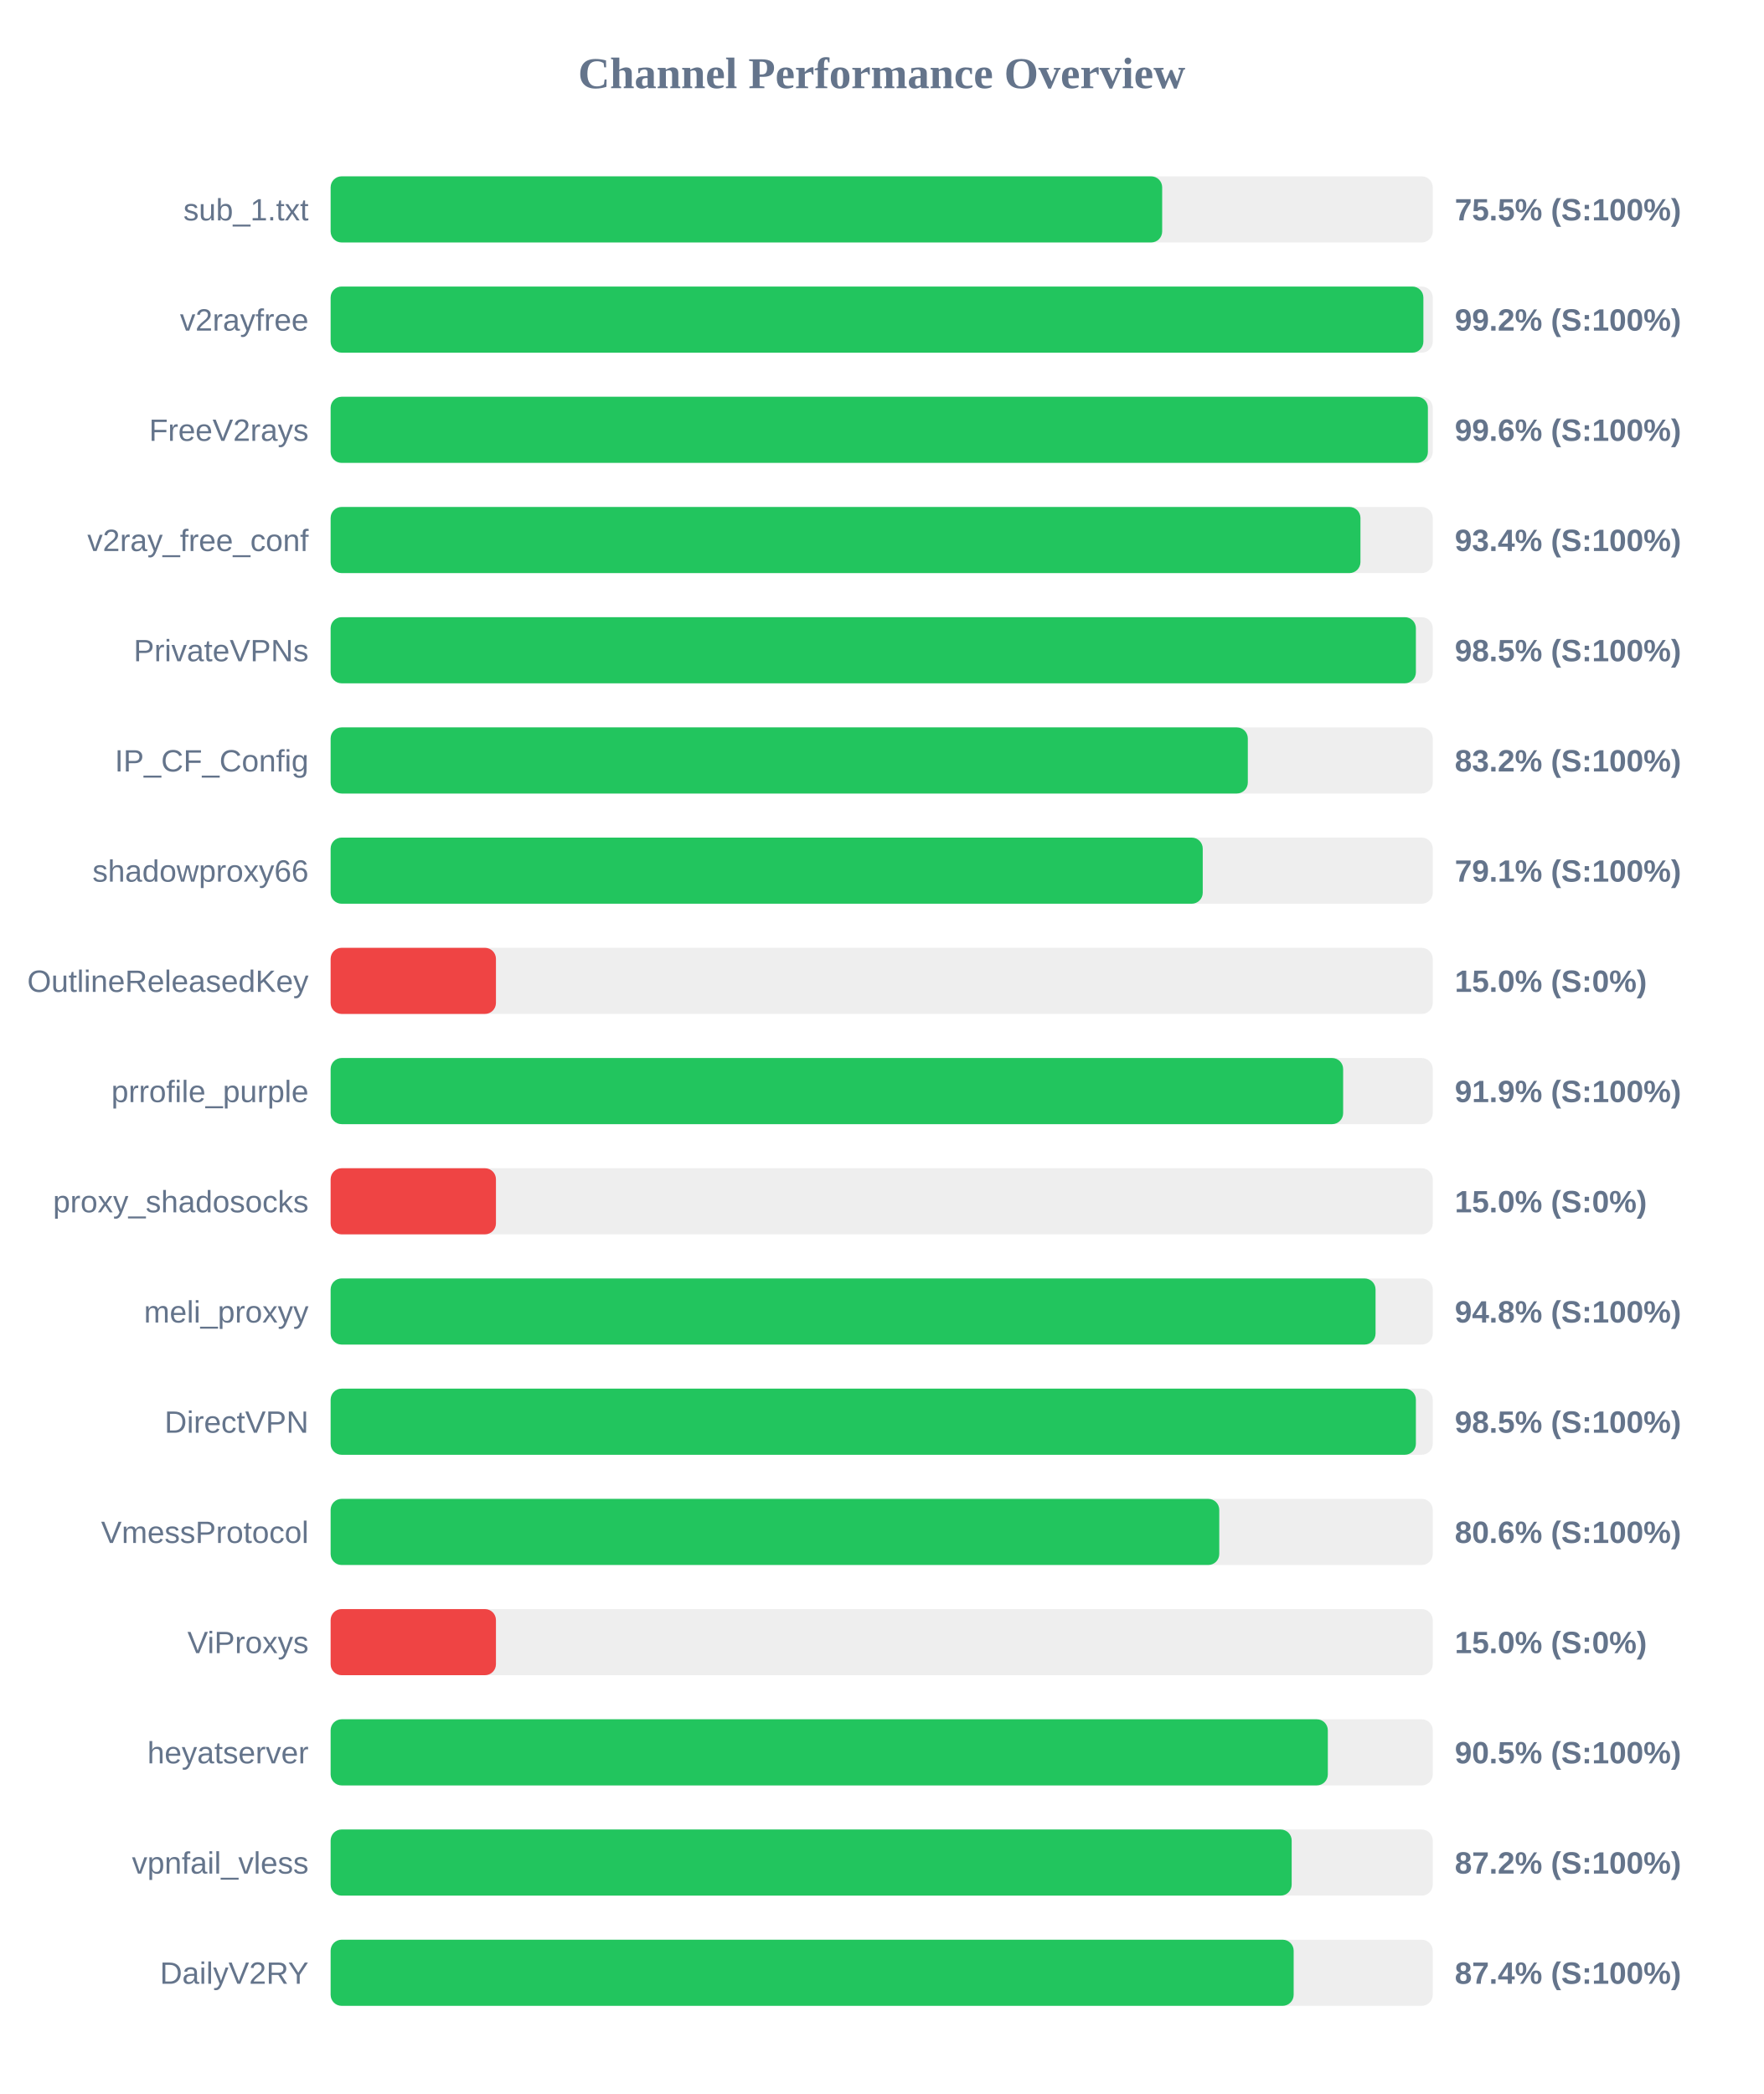
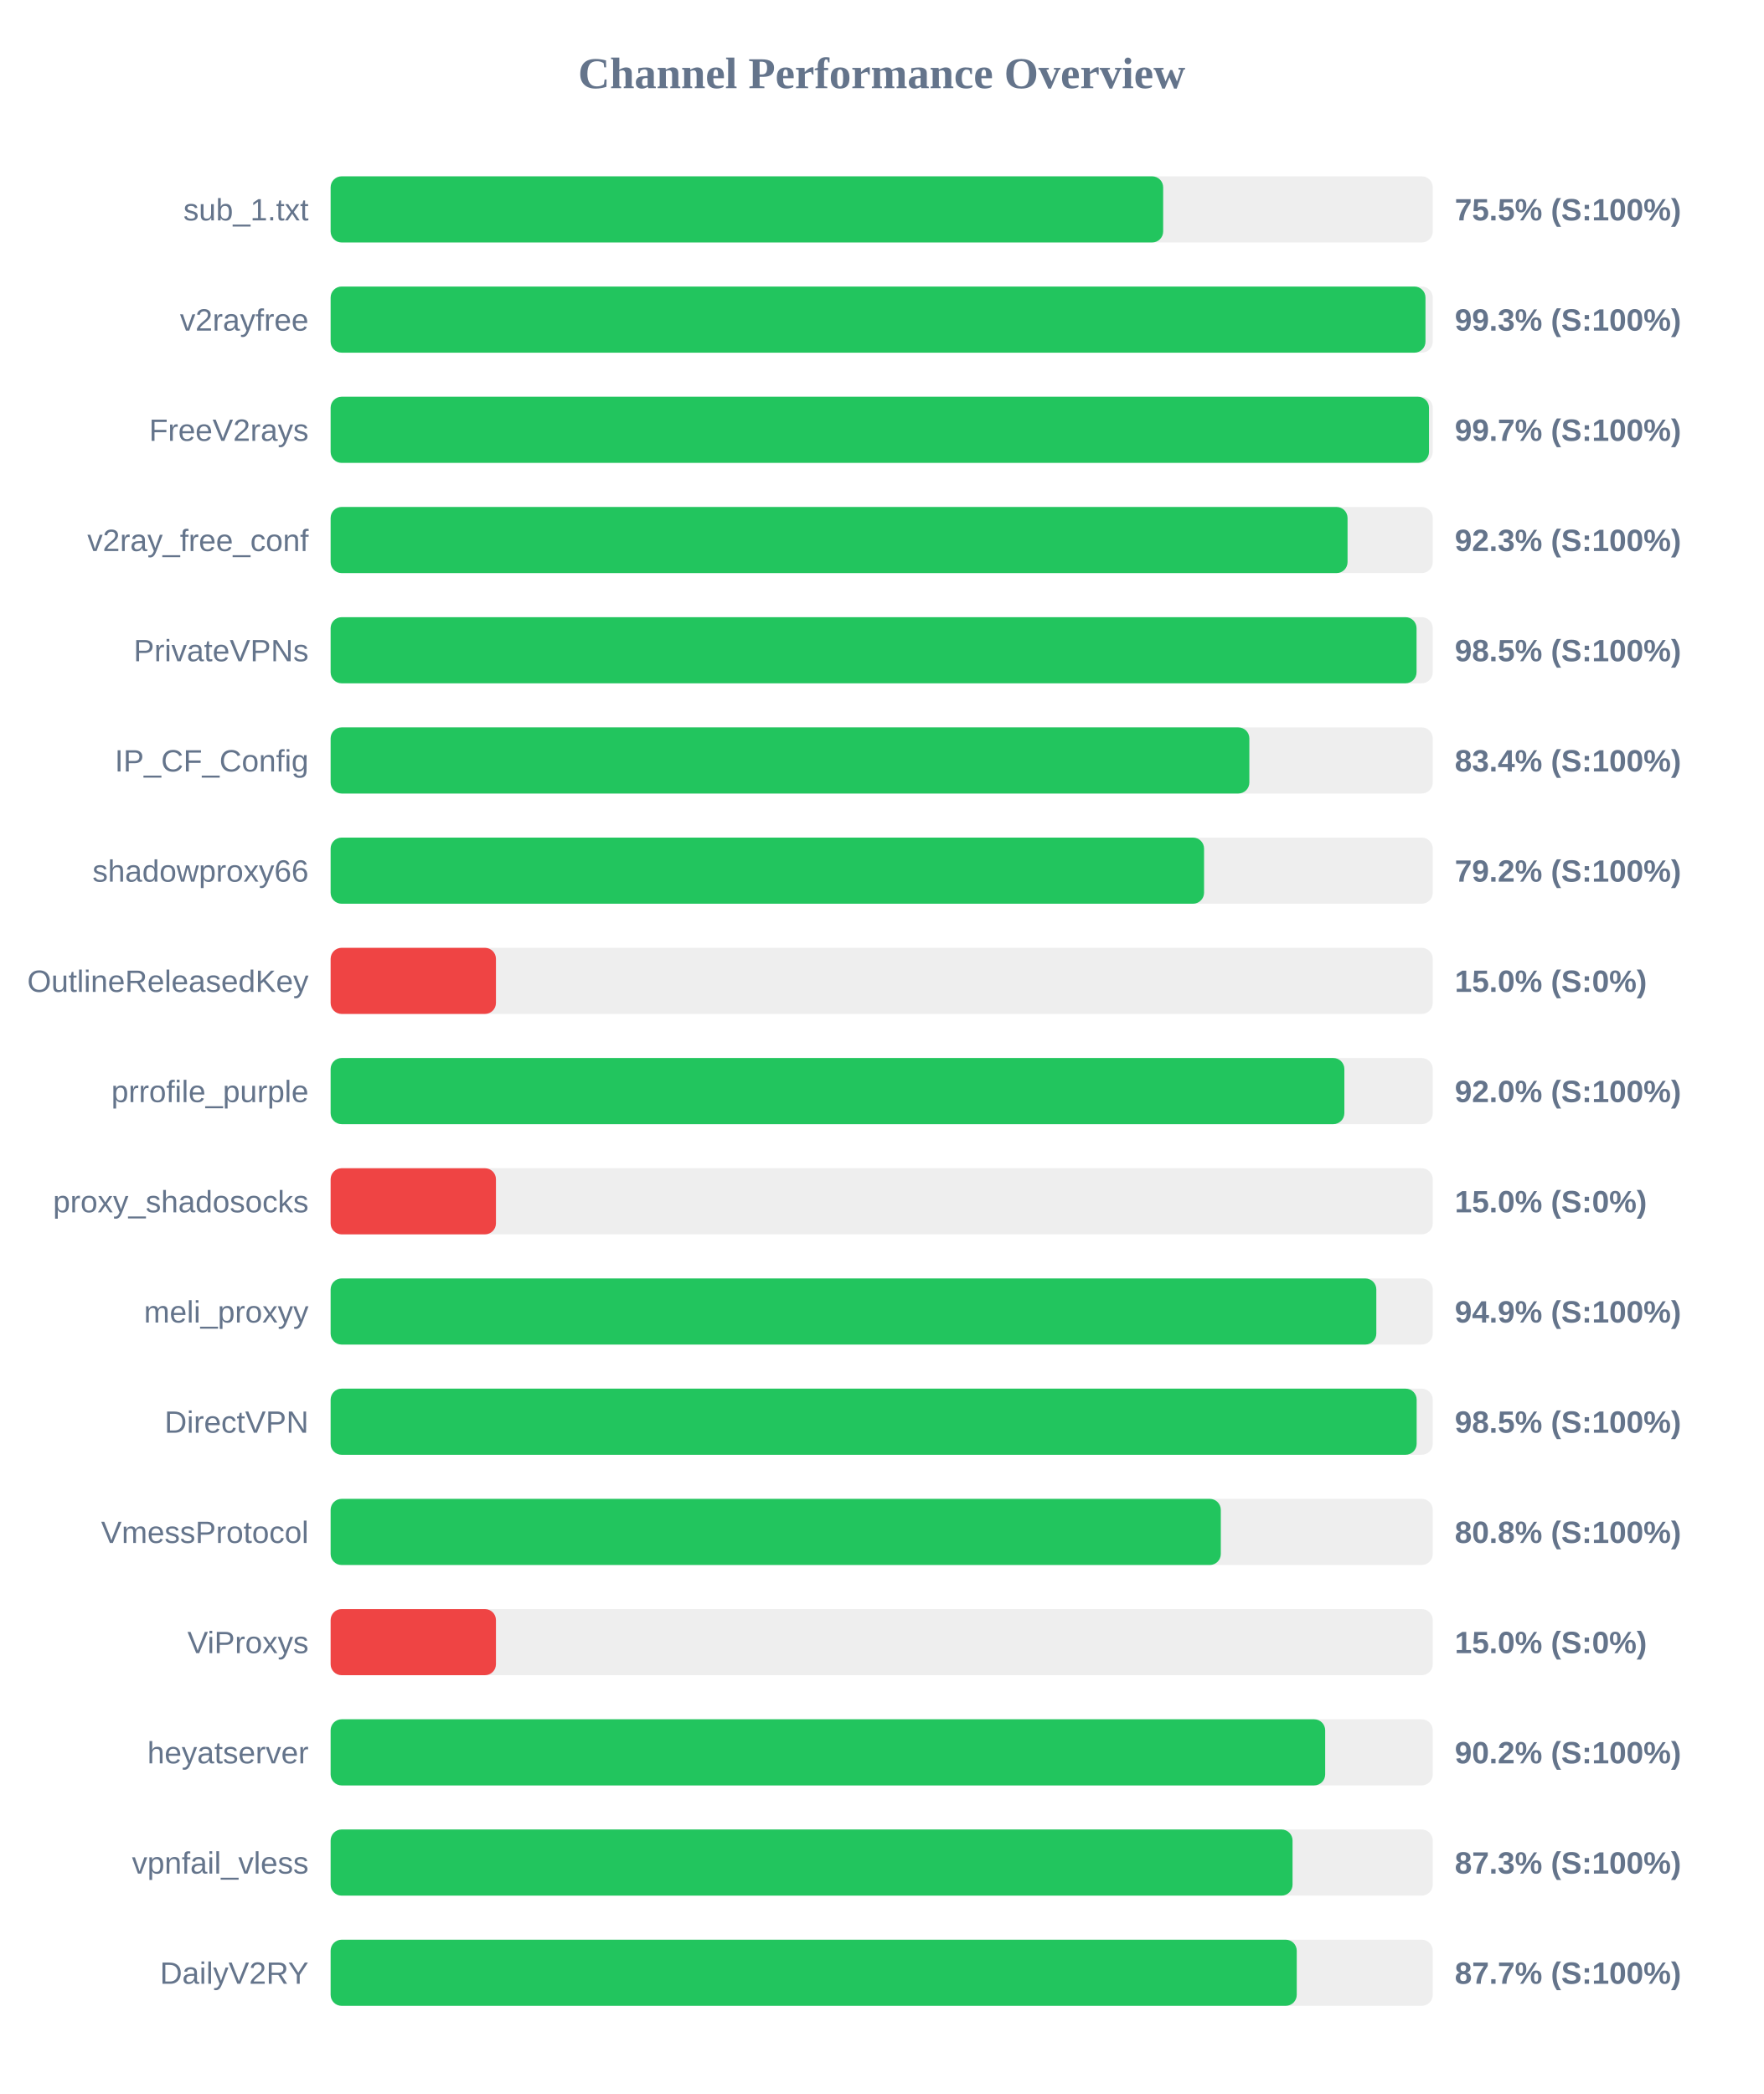
<svg xmlns="http://www.w3.org/2000/svg" width="800" height="950" version="1.1">
  <style>
        .row { font: 14px Arial; fill: #64748b; }
        .score { font: bold 14px Arial; fill: #64748b; }
    </style>
  <text x="400" y="40" text-anchor="middle" font-size="20px" font-weight="bold" fill="#64748b">Channel Performance Overview</text>
  <rect x="150" y="80" width="500" height="30" fill="#eee" rx="5" />
-   <rect x="150" y="80" width="377.25" height="30" fill="#22c55e" rx="5" />
+   <rect x="150" y="80" width="377.7" height="30" fill="#22c55e" rx="5" />
  <text x="140" y="100" text-anchor="end" class="row">sub_1.txt</text>
  <text x="660" y="100" text-anchor="start" class="score">75.5% (S:100%)</text>
  <rect x="150" y="130" width="500" height="30" fill="#eee" rx="5" />
-   <rect x="150" y="130" width="495.75" height="30" fill="#22c55e" rx="5" />
+   <rect x="150" y="130" width="496.7" height="30" fill="#22c55e" rx="5" />
  <text x="140" y="150" text-anchor="end" class="row">v2rayfree</text>
-   <text x="660" y="150" text-anchor="start" class="score">99.2% (S:100%)</text>
+   <text x="660" y="150" text-anchor="start" class="score">99.3% (S:100%)</text>
  <rect x="150" y="180" width="500" height="30" fill="#eee" rx="5" />
-   <rect x="150" y="180" width="497.8" height="30" fill="#22c55e" rx="5" />
+   <rect x="150" y="180" width="498.3" height="30" fill="#22c55e" rx="5" />
  <text x="140" y="200" text-anchor="end" class="row">FreeV2rays</text>
-   <text x="660" y="200" text-anchor="start" class="score">99.6% (S:100%)</text>
+   <text x="660" y="200" text-anchor="start" class="score">99.7% (S:100%)</text>
  <rect x="150" y="230" width="500" height="30" fill="#eee" rx="5" />
-   <rect x="150" y="230" width="467.2" height="30" fill="#22c55e" rx="5" />
+   <rect x="150" y="230" width="461.35" height="30" fill="#22c55e" rx="5" />
  <text x="140" y="250" text-anchor="end" class="row">v2ray_free_conf</text>
-   <text x="660" y="250" text-anchor="start" class="score">93.4% (S:100%)</text>
+   <text x="660" y="250" text-anchor="start" class="score">92.3% (S:100%)</text>
  <rect x="150" y="280" width="500" height="30" fill="#eee" rx="5" />
-   <rect x="150" y="280" width="492.35" height="30" fill="#22c55e" rx="5" />
+   <rect x="150" y="280" width="492.65" height="30" fill="#22c55e" rx="5" />
  <text x="140" y="300" text-anchor="end" class="row">PrivateVPNs</text>
  <text x="660" y="300" text-anchor="start" class="score">98.5% (S:100%)</text>
  <rect x="150" y="330" width="500" height="30" fill="#eee" rx="5" />
-   <rect x="150" y="330" width="416.1" height="30" fill="#22c55e" rx="5" />
+   <rect x="150" y="330" width="416.8" height="30" fill="#22c55e" rx="5" />
  <text x="140" y="350" text-anchor="end" class="row">IP_CF_Config</text>
-   <text x="660" y="350" text-anchor="start" class="score">83.2% (S:100%)</text>
+   <text x="660" y="350" text-anchor="start" class="score">83.4% (S:100%)</text>
  <rect x="150" y="380" width="500" height="30" fill="#eee" rx="5" />
-   <rect x="150" y="380" width="395.65" height="30" fill="#22c55e" rx="5" />
+   <rect x="150" y="380" width="396.25" height="30" fill="#22c55e" rx="5" />
  <text x="140" y="400" text-anchor="end" class="row">shadowproxy66</text>
-   <text x="660" y="400" text-anchor="start" class="score">79.1% (S:100%)</text>
+   <text x="660" y="400" text-anchor="start" class="score">79.2% (S:100%)</text>
  <rect x="150" y="430" width="500" height="30" fill="#eee" rx="5" />
  <rect x="150" y="430" width="75.0" height="30" fill="#ef4444" rx="5" />
  <text x="140" y="450" text-anchor="end" class="row">OutlineReleasedKey</text>
  <text x="660" y="450" text-anchor="start" class="score">15.0% (S:0%)</text>
  <rect x="150" y="480" width="500" height="30" fill="#eee" rx="5" />
-   <rect x="150" y="480" width="459.35" height="30" fill="#22c55e" rx="5" />
+   <rect x="150" y="480" width="459.9" height="30" fill="#22c55e" rx="5" />
  <text x="140" y="500" text-anchor="end" class="row">prrofile_purple</text>
-   <text x="660" y="500" text-anchor="start" class="score">91.9% (S:100%)</text>
+   <text x="660" y="500" text-anchor="start" class="score">92.0% (S:100%)</text>
  <rect x="150" y="530" width="500" height="30" fill="#eee" rx="5" />
  <rect x="150" y="530" width="75.0" height="30" fill="#ef4444" rx="5" />
  <text x="140" y="550" text-anchor="end" class="row">proxy_shadosocks</text>
  <text x="660" y="550" text-anchor="start" class="score">15.0% (S:0%)</text>
  <rect x="150" y="580" width="500" height="30" fill="#eee" rx="5" />
-   <rect x="150" y="580" width="474.05" height="30" fill="#22c55e" rx="5" />
+   <rect x="150" y="580" width="474.4" height="30" fill="#22c55e" rx="5" />
  <text x="140" y="600" text-anchor="end" class="row">meli_proxyy</text>
-   <text x="660" y="600" text-anchor="start" class="score">94.8% (S:100%)</text>
+   <text x="660" y="600" text-anchor="start" class="score">94.9% (S:100%)</text>
  <rect x="150" y="630" width="500" height="30" fill="#eee" rx="5" />
-   <rect x="150" y="630" width="492.35" height="30" fill="#22c55e" rx="5" />
+   <rect x="150" y="630" width="492.7" height="30" fill="#22c55e" rx="5" />
  <text x="140" y="650" text-anchor="end" class="row">DirectVPN</text>
  <text x="660" y="650" text-anchor="start" class="score">98.5% (S:100%)</text>
  <rect x="150" y="680" width="500" height="30" fill="#eee" rx="5" />
-   <rect x="150" y="680" width="403.15" height="30" fill="#22c55e" rx="5" />
+   <rect x="150" y="680" width="403.85" height="30" fill="#22c55e" rx="5" />
  <text x="140" y="700" text-anchor="end" class="row">VmessProtocol</text>
-   <text x="660" y="700" text-anchor="start" class="score">80.6% (S:100%)</text>
+   <text x="660" y="700" text-anchor="start" class="score">80.8% (S:100%)</text>
  <rect x="150" y="730" width="500" height="30" fill="#eee" rx="5" />
  <rect x="150" y="730" width="75.0" height="30" fill="#ef4444" rx="5" />
  <text x="140" y="750" text-anchor="end" class="row">ViProxys</text>
  <text x="660" y="750" text-anchor="start" class="score">15.0% (S:0%)</text>
  <rect x="150" y="780" width="500" height="30" fill="#eee" rx="5" />
-   <rect x="150" y="780" width="452.4" height="30" fill="#22c55e" rx="5" />
+   <rect x="150" y="780" width="451.2" height="30" fill="#22c55e" rx="5" />
  <text x="140" y="800" text-anchor="end" class="row">heyatserver</text>
-   <text x="660" y="800" text-anchor="start" class="score">90.5% (S:100%)</text>
+   <text x="660" y="800" text-anchor="start" class="score">90.2% (S:100%)</text>
  <rect x="150" y="830" width="500" height="30" fill="#eee" rx="5" />
-   <rect x="150" y="830" width="436.0" height="30" fill="#22c55e" rx="5" />
+   <rect x="150" y="830" width="436.4" height="30" fill="#22c55e" rx="5" />
  <text x="140" y="850" text-anchor="end" class="row">vpnfail_vless</text>
-   <text x="660" y="850" text-anchor="start" class="score">87.2% (S:100%)</text>
+   <text x="660" y="850" text-anchor="start" class="score">87.3% (S:100%)</text>
  <rect x="150" y="880" width="500" height="30" fill="#eee" rx="5" />
-   <rect x="150" y="880" width="436.9" height="30" fill="#22c55e" rx="5" />
+   <rect x="150" y="880" width="438.3" height="30" fill="#22c55e" rx="5" />
  <text x="140" y="900" text-anchor="end" class="row">DailyV2RY</text>
-   <text x="660" y="900" text-anchor="start" class="score">87.4% (S:100%)</text>
+   <text x="660" y="900" text-anchor="start" class="score">87.7% (S:100%)</text>
</svg>
